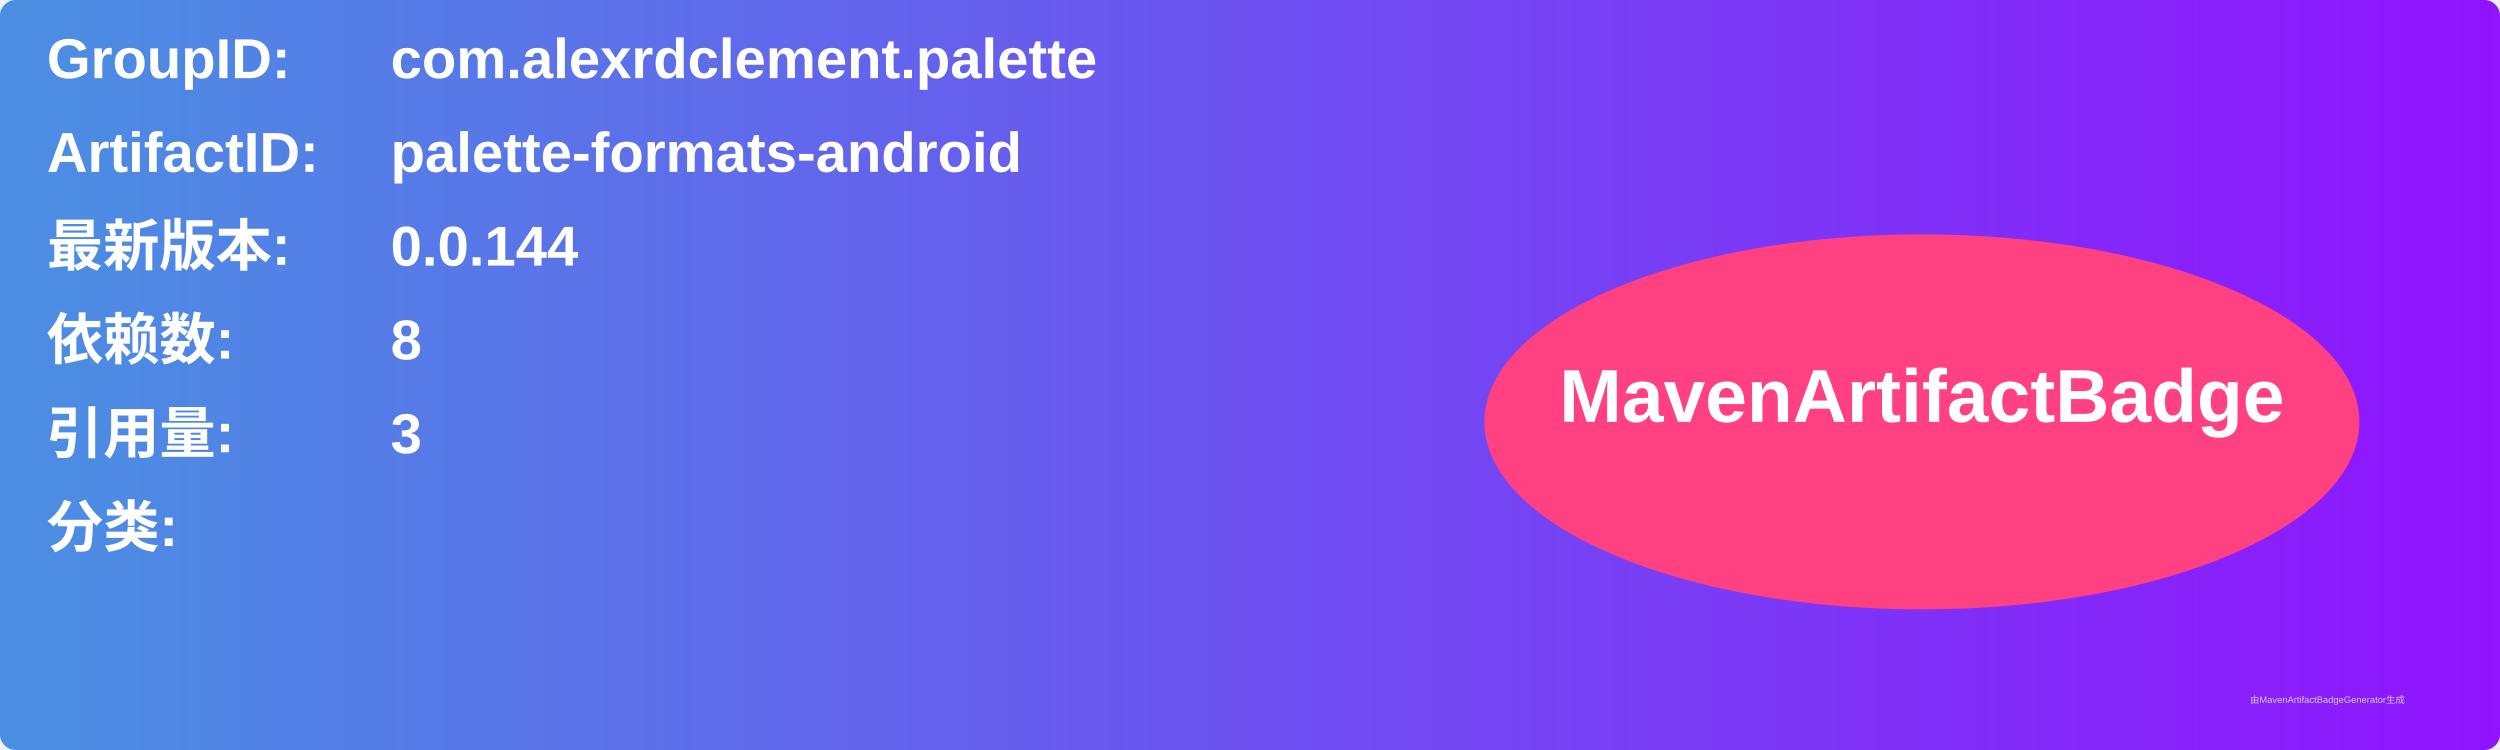
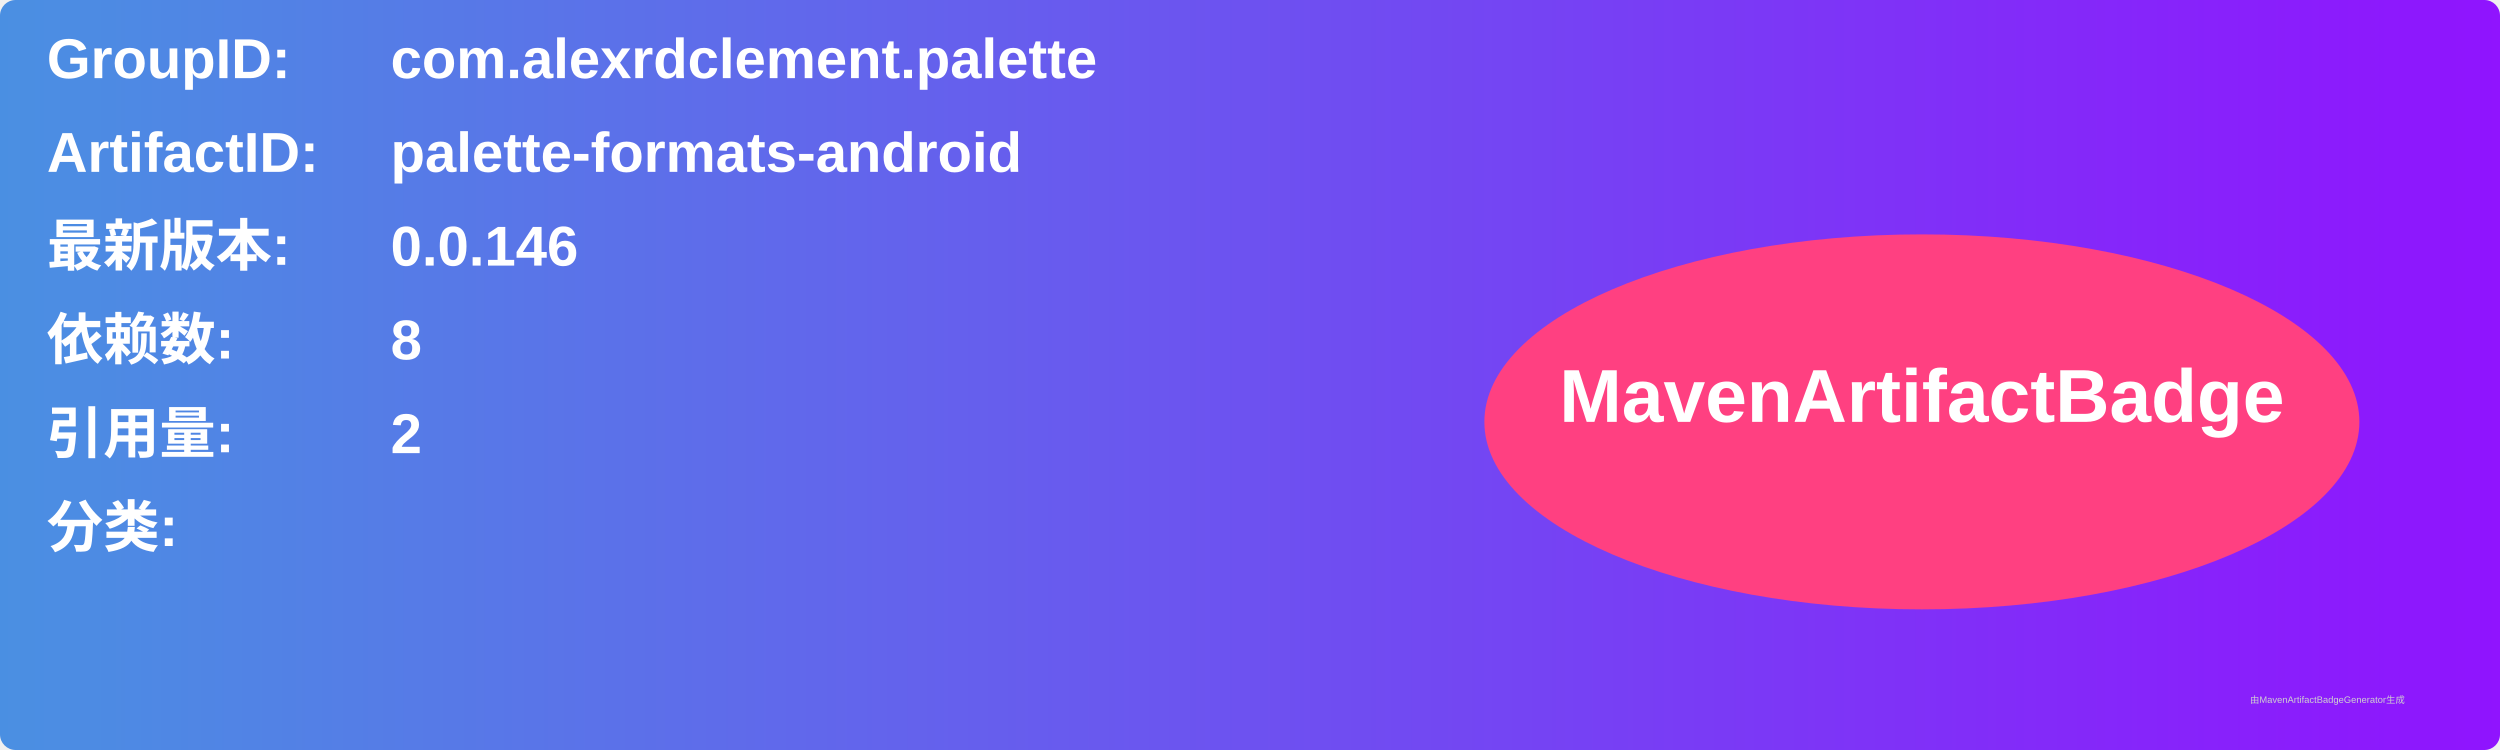
<svg xmlns="http://www.w3.org/2000/svg" width="800" height="240" viewBox="0 0 800 240">
  <linearGradient id="grad" x1="0%" y1="0%" x2="100%" y2="0%">
    <stop offset="0%" stop-color="#4a90e2" />
    <stop offset="100%" stop-color="#9013fe" />
  </linearGradient>
  <rect width="100%" height="100%" rx="5" ry="5" fill="url(#grad)" />
  <g transform="translate(15, 15)">
    <text x="0" y="10" font-family="Arial" font-size="18" fill="white" font-weight="bold" width="260">GroupID:</text>
    <text x="110" y="10" font-family="Arial" font-size="18" fill="white" font-weight="bold" width="460">com.alexrdclement.palette</text>
    <text x="0" y="40" font-family="Arial" font-size="18" fill="white" font-weight="bold" width="260">ArtifactID:</text>
    <text x="110" y="40" font-family="Arial" font-size="18" fill="white" font-weight="bold" width="460">palette-formats-android</text>
    <text x="0" y="70" font-family="Arial" font-size="18" fill="white" font-weight="bold">最新版本:</text>
    <text x="110" y="70" font-family="Arial" font-size="18" fill="white" font-weight="bold">
-       <tspan font-weight="bold">0.0.144</tspan>
+       <tspan font-weight="bold">0.0.146</tspan>
    </text>
    <text x="0" y="100" font-family="Arial" font-size="18" fill="white" font-weight="bold">依赖数: </text>
    <text x="110" y="100" font-family="Arial" font-size="18" fill="white">
      <tspan font-weight="bold">8</tspan>
    </text>
    <text x="0" y="130" font-family="Arial" font-size="18" fill="white" font-weight="bold">引用量: </text>
    <text x="110" y="130" font-family="Arial" font-size="18" fill="white">
-       <tspan font-weight="bold">3</tspan>
+       <tspan font-weight="bold">2</tspan>
    </text>
    <text x="0" y="160" font-family="Arial" font-size="18" fill="white" font-weight="bold">分类:</text>
    <text x="10" y="190" font-family="Arial" font-size="10" fill="white">
      <tspan font-weight="bold" />
    </text>
    <ellipse cx="600" cy="120" rx="140" ry="60" fill="#ff4081" />
    <text x="600" y="120" text-anchor="middle" font-family="Arial" font-size="24" fill="white" font-weight="bold">MavenArtifactBadge</text>
  </g>
  <text x="720" y="225" font-family="Arial" font-size="3" fill="#d0d0d0">由MavenArtifactBadgeGenerator生成</text>
</svg>
